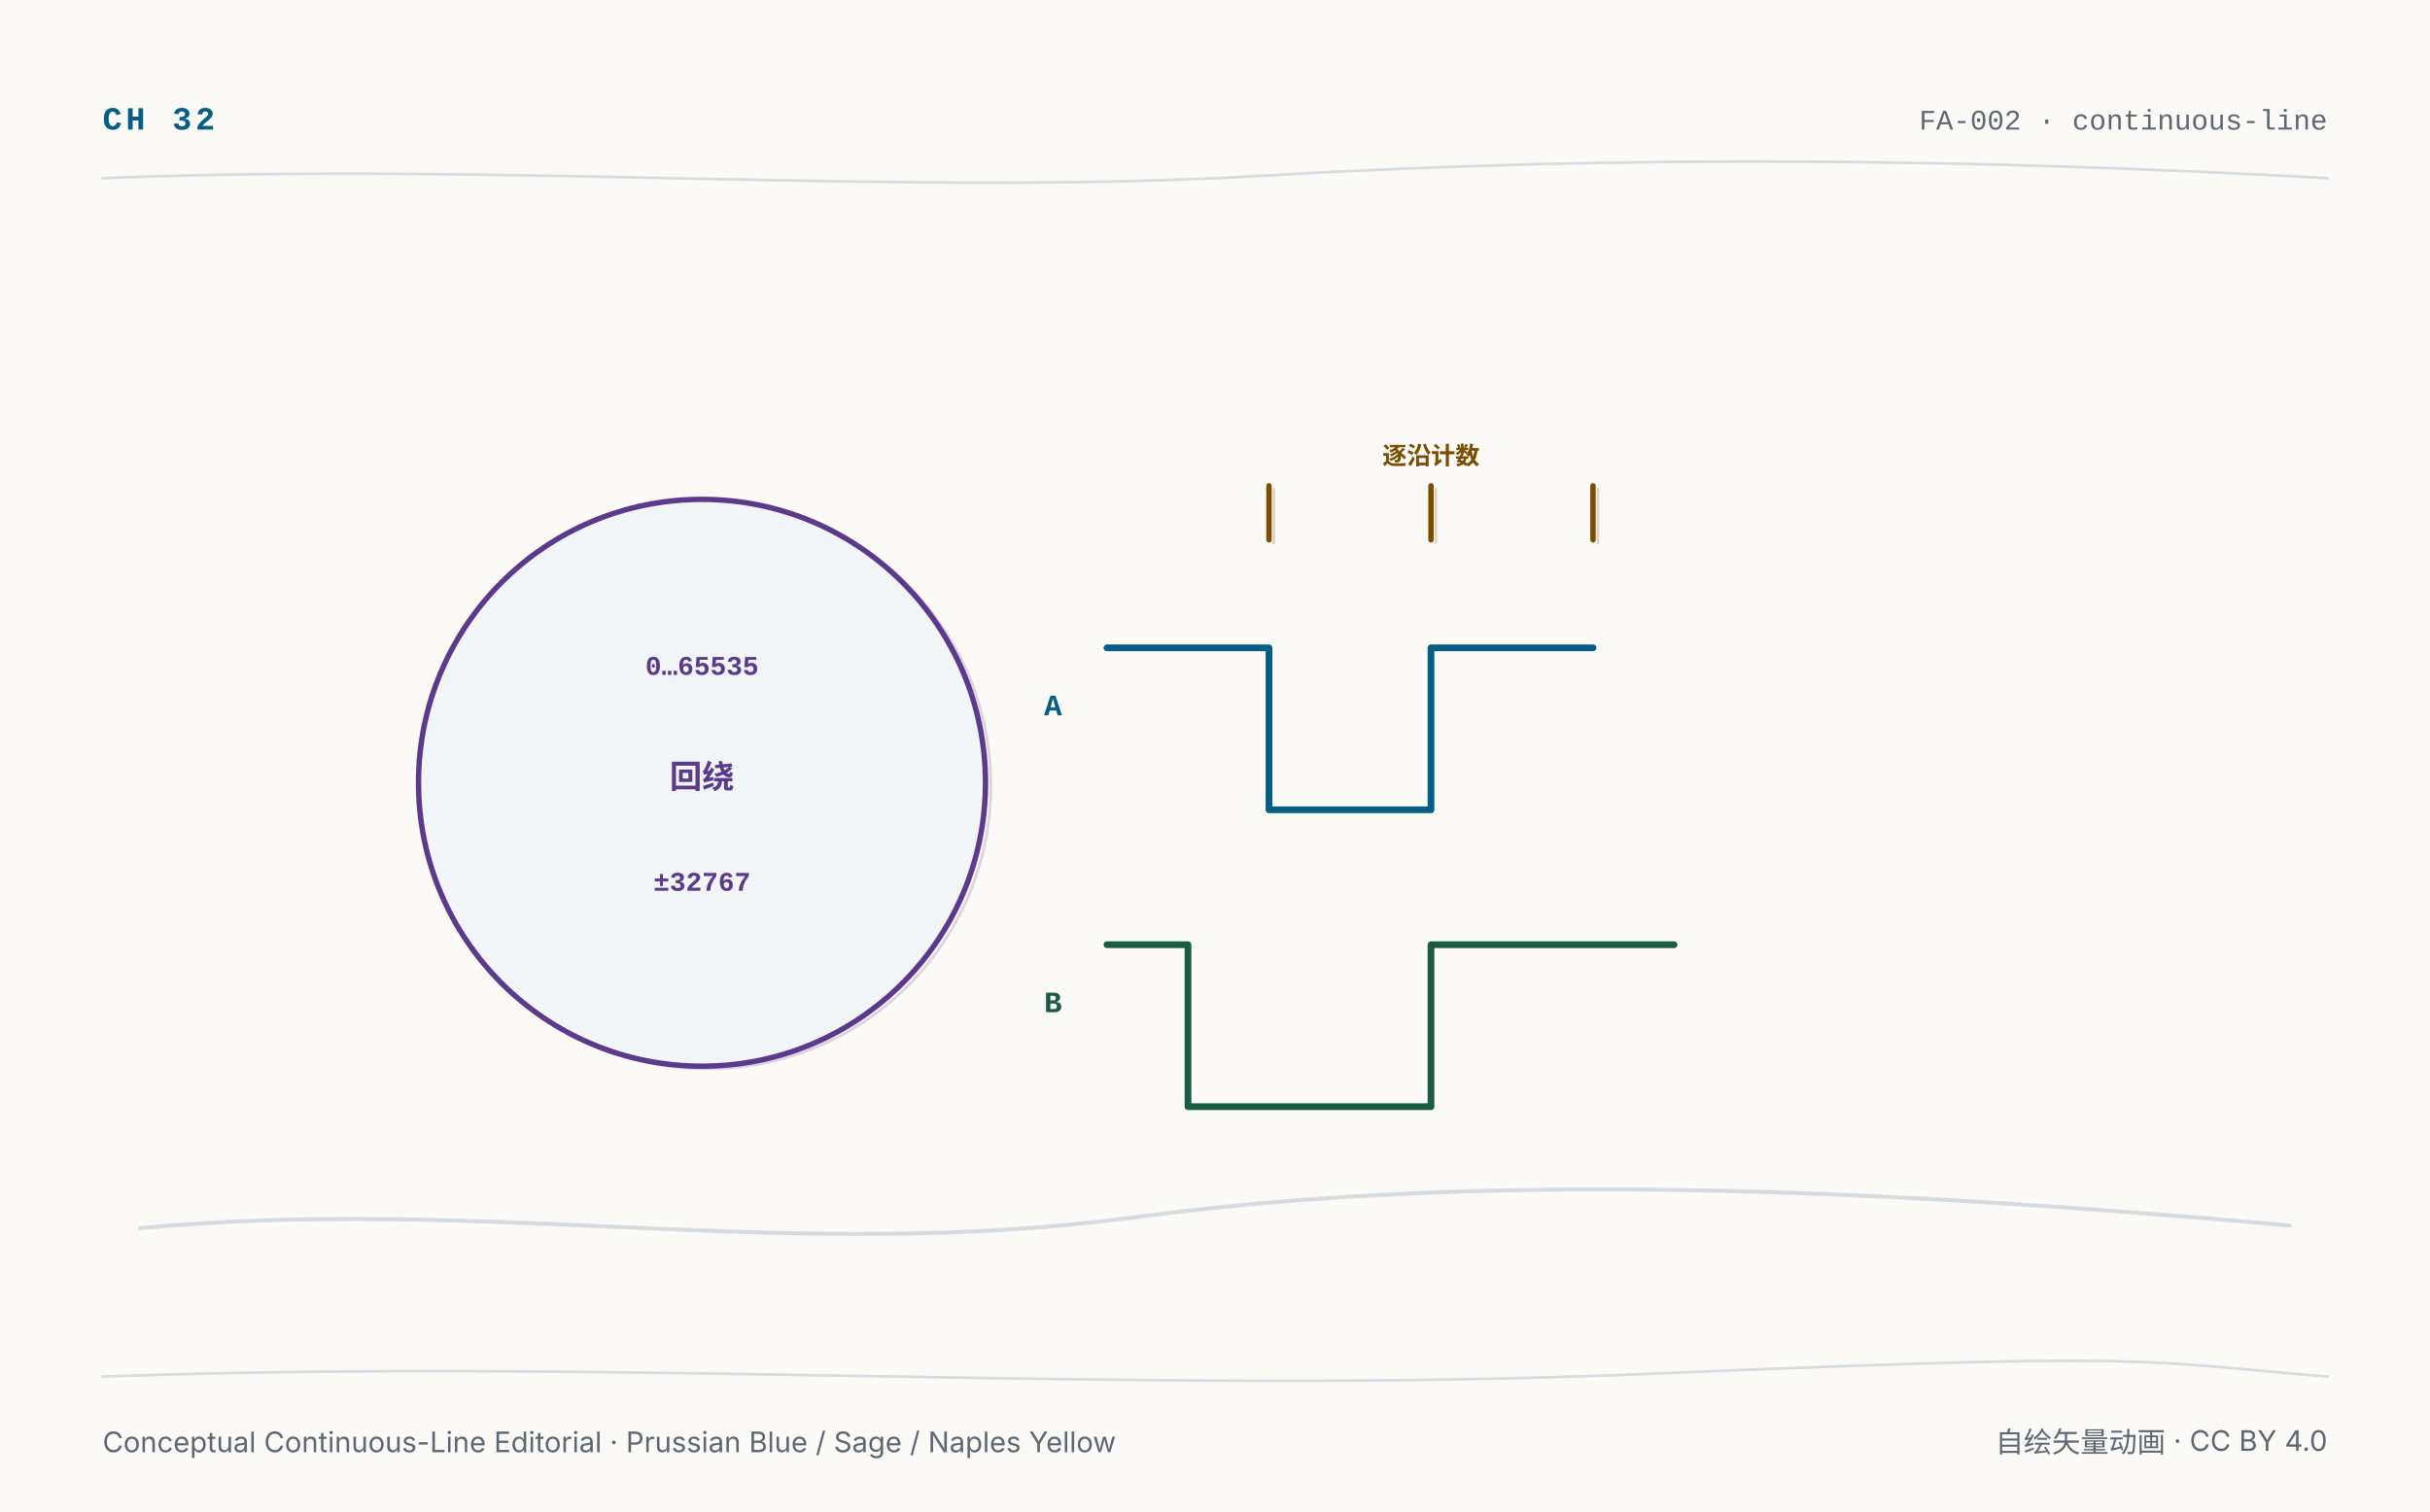
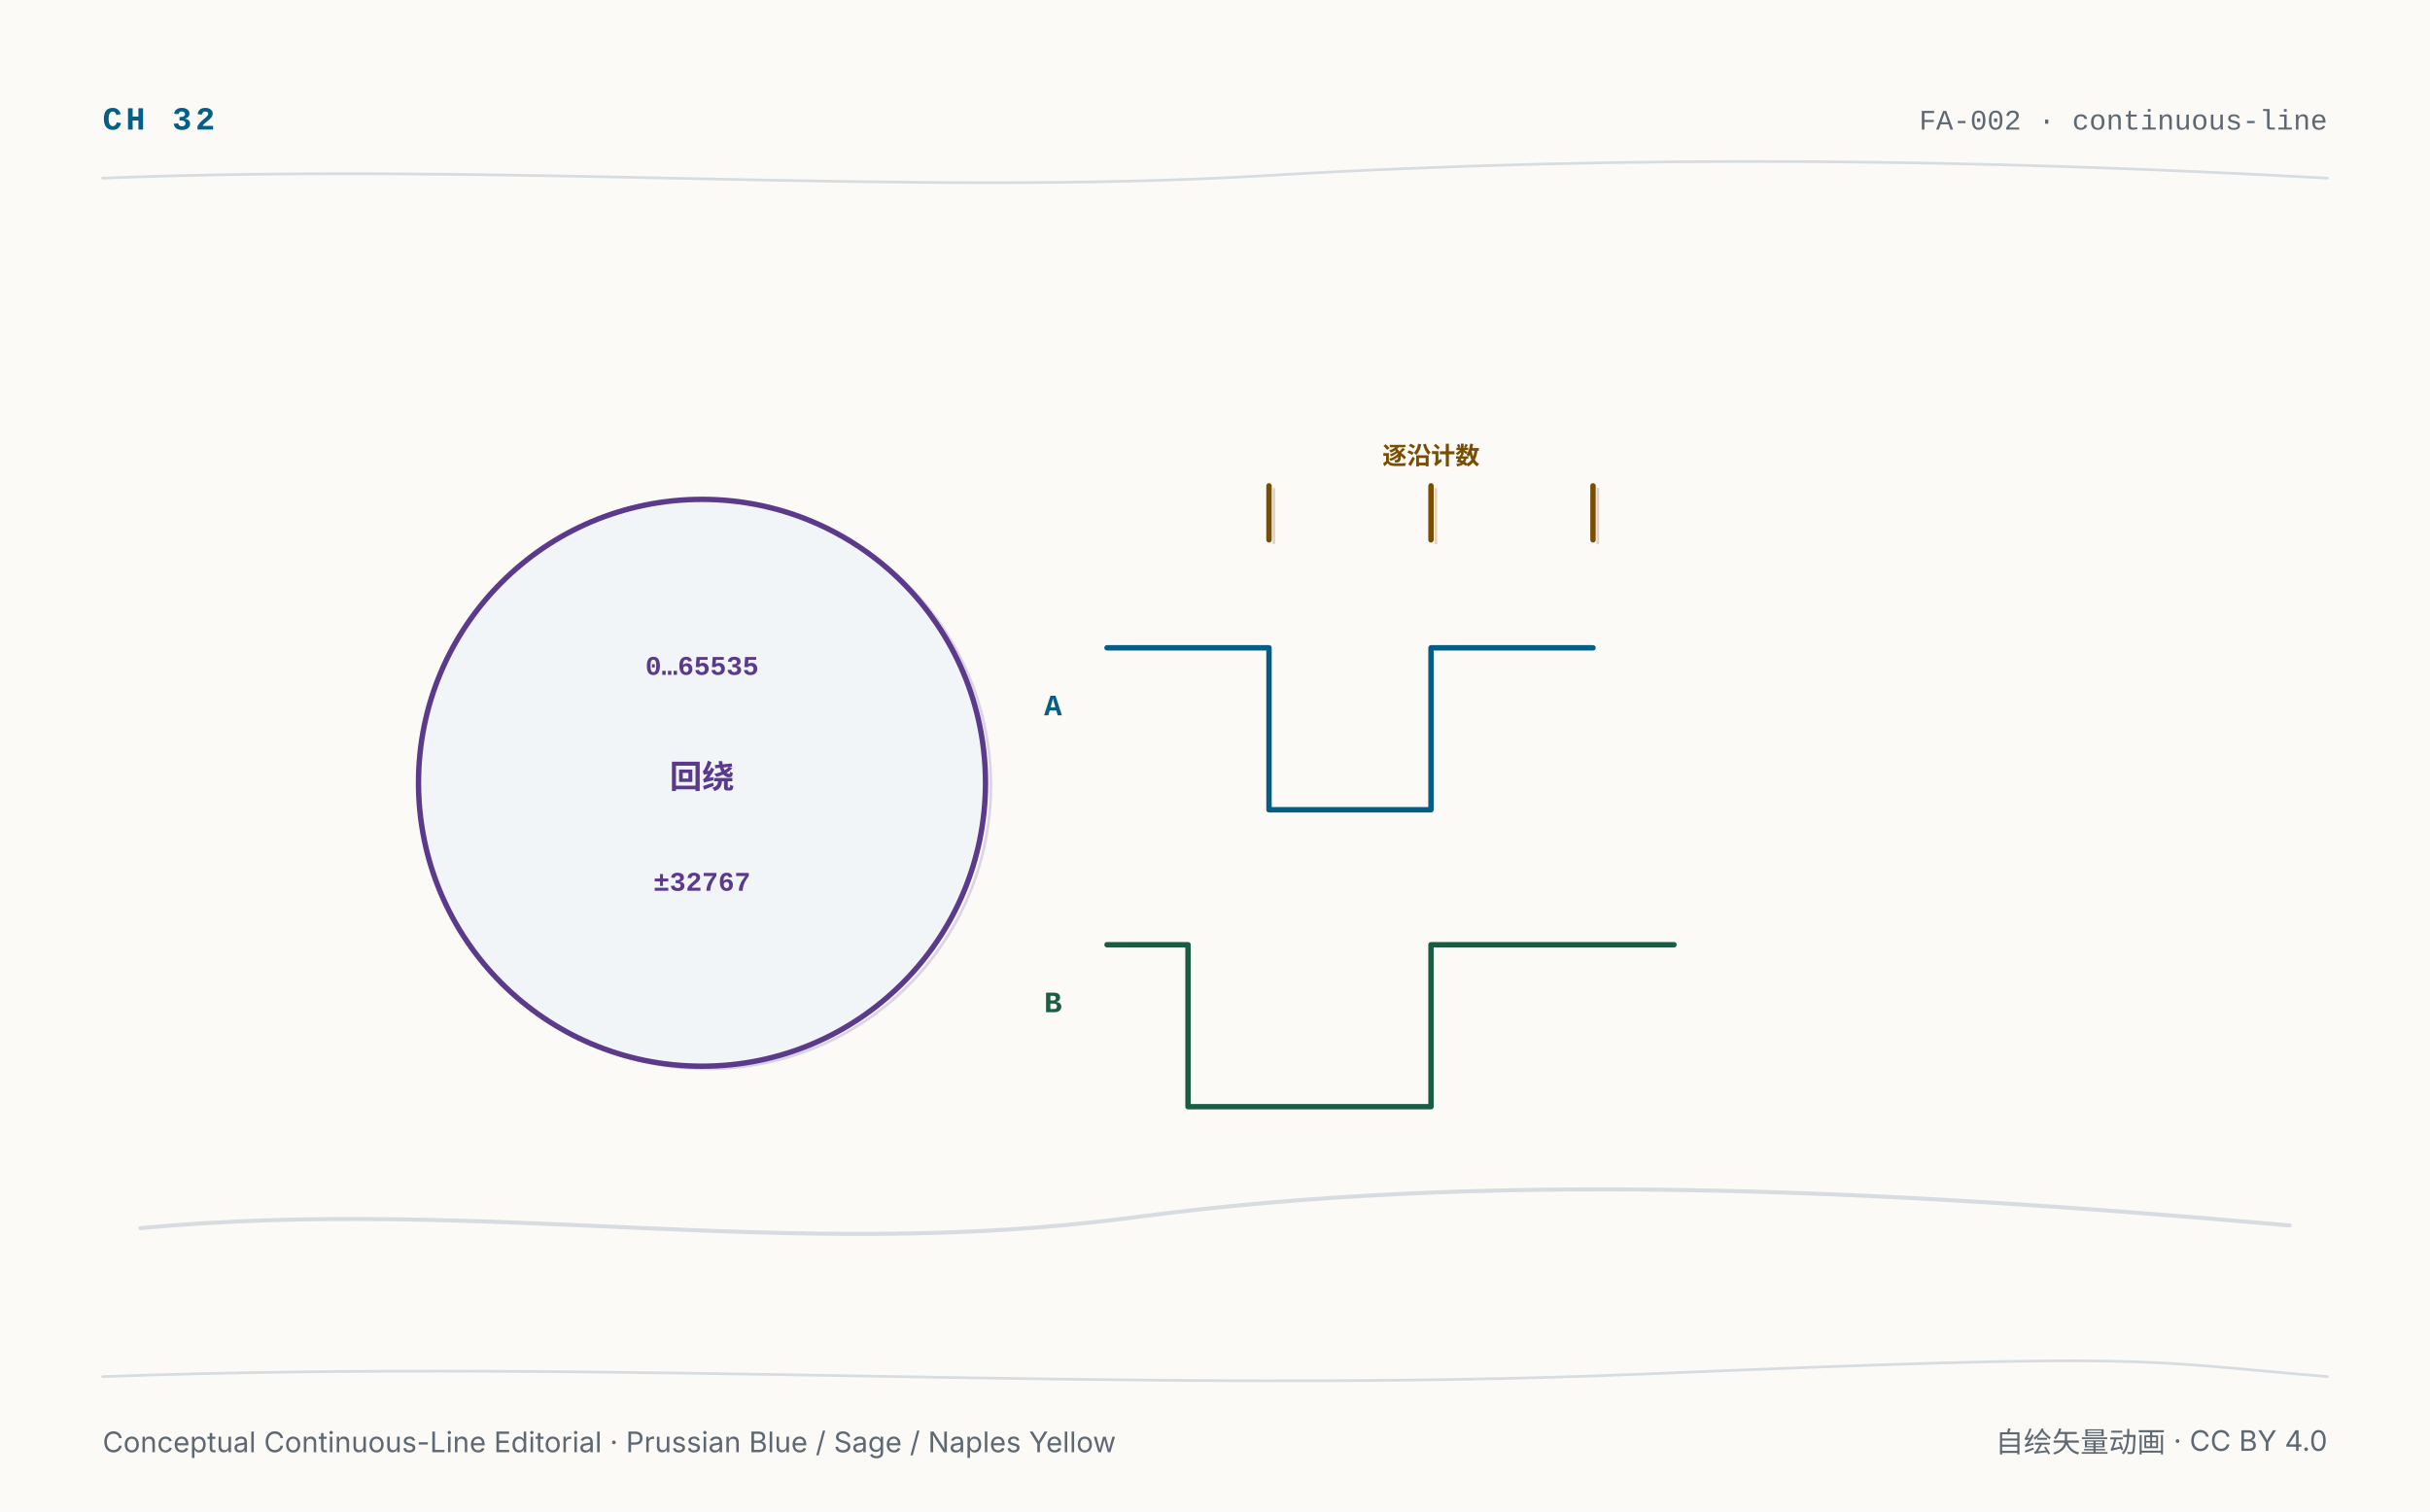
<svg xmlns="http://www.w3.org/2000/svg" width="900" height="560" viewBox="0 0 900 560" role="img" aria-label="Quadrature counting and wrap-around disambiguation">
  <style>

@keyframes hd-float{0%,100%{transform:translateY(0)}50%{transform:translateY(-5px)}}
@keyframes hd-sway{0%,100%{transform:rotate(-1deg)}50%{transform:rotate(1deg)}}
@keyframes hd-pulse{0%,100%{opacity:.58}50%{opacity:1}}
@keyframes hd-flow{from{stroke-dashoffset:0}to{stroke-dashoffset:-24px}}
.hd-float{animation:hd-float 3.8s ease-in-out infinite;transform-origin:center}
.hd-sway{animation:hd-sway 4.6s ease-in-out infinite;transform-origin:center}
.hd-pulse{animation:hd-pulse 2.4s ease-in-out infinite}
.hd-flow{stroke-dasharray:12 12;animation:hd-flow 1.8s linear infinite}
@media (prefers-reduced-motion:reduce){*{animation:none!important}}

@media (prefers-reduced-motion: reduce){*{animation:none!important}}
</style>
  <rect x="0" y="0" width="900" height="560" fill="#fbfaf7" />
  <rect x="0" y="0" width="900" height="560" fill="#fbfaf7" opacity="1" />
  <text x="38" y="48" font-size="12" fill="#075e84" text-anchor="start" opacity="1" font-family="ui-monospace,SFMono-Regular,'JetBrains Mono',Consolas,'Courier New',monospace" font-weight="800" letter-spacing="1.4">CH 32</text>
  <text x="862" y="48" font-size="10.5" fill="#5e6872" text-anchor="end" opacity="1" font-family="ui-monospace,SFMono-Regular,'JetBrains Mono',Consolas,'Courier New',monospace">FA-002 · continuous-line</text>
  <path d="M38 66 C190 60 335 73 470 65 S735 59 862 66" fill="none" opacity="1" stroke-linecap="round" stroke-linejoin="round" stroke="#d7dce1" stroke-width="1" />
  <path d="M52 455 C180 443 292 468 420 451 S690 440 848 454" fill="none" opacity="1" stroke-linecap="round" stroke-linejoin="round" stroke="#d7dce1" stroke-width="1.5" />
  <circle cx="262" cy="291" r="105" fill="none" opacity="0.2" stroke="#5b3a8c" stroke-width="1" />
  <circle cx="260" cy="290" r="105" fill="#f1f5f7" opacity="1" stroke="#5b3a8c" stroke-width="2" />
  <text x="260" y="250" font-size="10" fill="#5b3a8c" text-anchor="middle" opacity="1" font-family="ui-monospace,SFMono-Regular,'JetBrains Mono',Consolas,'Courier New',monospace" font-weight="700">0…65535</text>
  <text x="260" y="292" font-size="12" fill="#5b3a8c" text-anchor="middle" opacity="1" font-family="ui-monospace,SFMono-Regular,'JetBrains Mono',Consolas,'Courier New',monospace" font-weight="700">回绕</text>
  <text x="260" y="330" font-size="10" fill="#5b3a8c" text-anchor="middle" opacity="1" font-family="ui-monospace,SFMono-Regular,'JetBrains Mono',Consolas,'Courier New',monospace" font-weight="700">±32767</text>
-   <path d="M410 240 L470 240 L470 300 L530 300 L530 240 L590 240" fill="none" opacity="1" stroke-linecap="round" stroke-linejoin="round" stroke="#075e84" stroke-width="2.5" />
-   <path d="M410 350 L440 350 L440 410 L530 410 L530 350 L620 350" fill="none" opacity="1" stroke-linecap="round" stroke-linejoin="round" stroke="#1b5c45" stroke-width="2.5" />
+   <path d="M410 240 L470 240 L470 300 L530 300 L530 240 L590 240" fill="none" opacity="1" stroke-linecap="round" stroke-linejoin="round" stroke="#075e84" stroke-width="2" />
+   <path d="M410 350 L440 350 L440 410 L530 410 L530 350 L620 350" fill="none" opacity="1" stroke-linecap="round" stroke-linejoin="round" stroke="#1b5c45" stroke-width="2" />
  <text x="390" y="265" font-size="11" fill="#075e84" text-anchor="middle" opacity="1" font-family="ui-monospace,SFMono-Regular,'JetBrains Mono',Consolas,'Courier New',monospace" font-weight="700">A</text>
  <text x="390" y="375" font-size="11" fill="#1b5c45" text-anchor="middle" opacity="1" font-family="ui-monospace,SFMono-Regular,'JetBrains Mono',Consolas,'Courier New',monospace" font-weight="700">B</text>
  <line x1="471.8" y1="201.2" x2="471.8" y2="181.2" stroke="#7a4e00" stroke-width="1" stroke-linecap="round" opacity="0.22" />
  <line x1="470" y1="200" x2="470" y2="180" stroke="#7a4e00" stroke-width="2" stroke-linecap="round" opacity="1" class="hd-pulse" />
  <line x1="531.8" y1="201.2" x2="531.8" y2="181.2" stroke="#7a4e00" stroke-width="1" stroke-linecap="round" opacity="0.22" />
  <line x1="530" y1="200" x2="530" y2="180" stroke="#7a4e00" stroke-width="2" stroke-linecap="round" opacity="1" class="hd-pulse" />
  <line x1="591.8" y1="201.2" x2="591.8" y2="181.2" stroke="#7a4e00" stroke-width="1" stroke-linecap="round" opacity="0.22" />
  <line x1="590" y1="200" x2="590" y2="180" stroke="#7a4e00" stroke-width="2" stroke-linecap="round" opacity="1" class="hd-pulse" />
  <text x="530" y="172" font-size="9" fill="#7a4e00" text-anchor="middle" opacity="1" font-family="ui-monospace,SFMono-Regular,'JetBrains Mono',Consolas,'Courier New',monospace" font-weight="700">逐沿计数</text>
  <path d="M38 510 C230 503 420 517 610 509 S790 504 862 510" fill="none" opacity="1" stroke-linecap="round" stroke-linejoin="round" stroke="#d7dce1" stroke-width="1" />
  <text x="38" y="538" font-size="10.5" fill="#5e6872" text-anchor="start" opacity="1" font-family="'PingFang SC','Hiragino Sans GB','Microsoft YaHei',system-ui,-apple-system,'Segoe UI',sans-serif">Conceptual Continuous-Line Editorial · Prussian Blue / Sage / Naples Yellow</text>
  <text x="862" y="538" font-size="10.5" fill="#5e6872" text-anchor="end" opacity="1" font-family="'PingFang SC','Hiragino Sans GB','Microsoft YaHei',system-ui,-apple-system,'Segoe UI',sans-serif">自绘矢量动画 · CC BY 4.0</text>
</svg>
